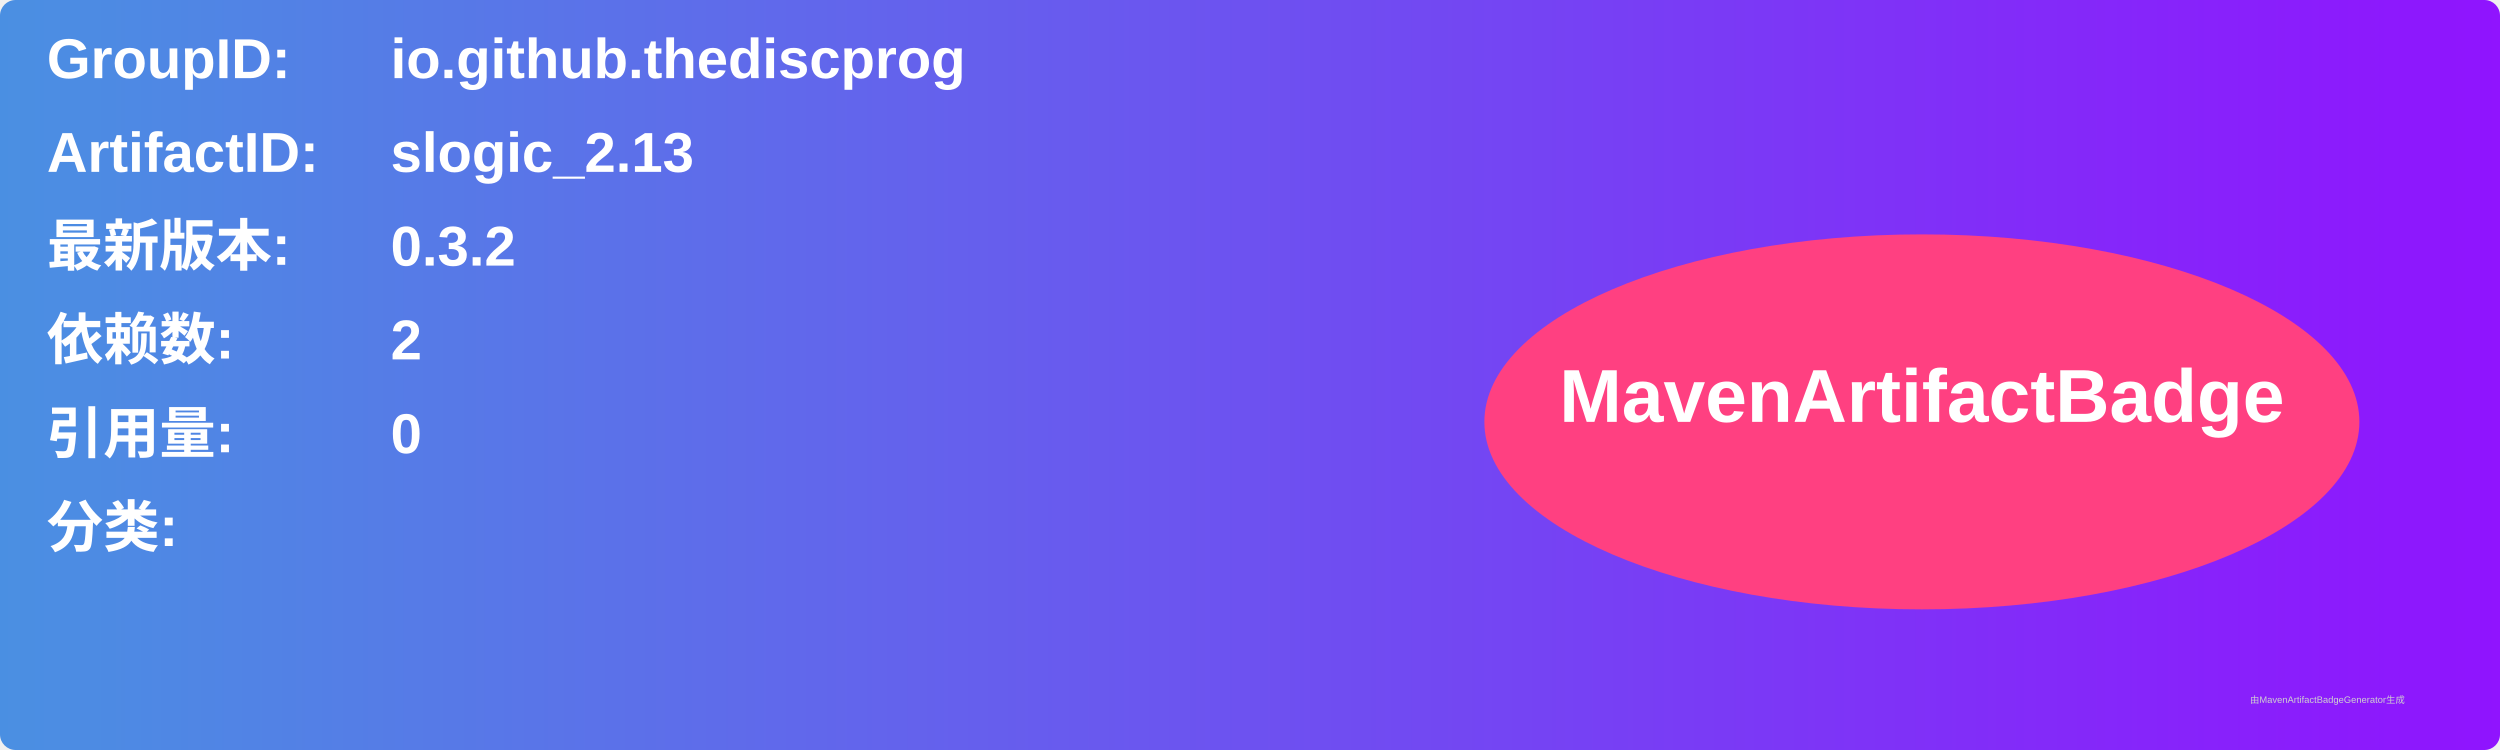
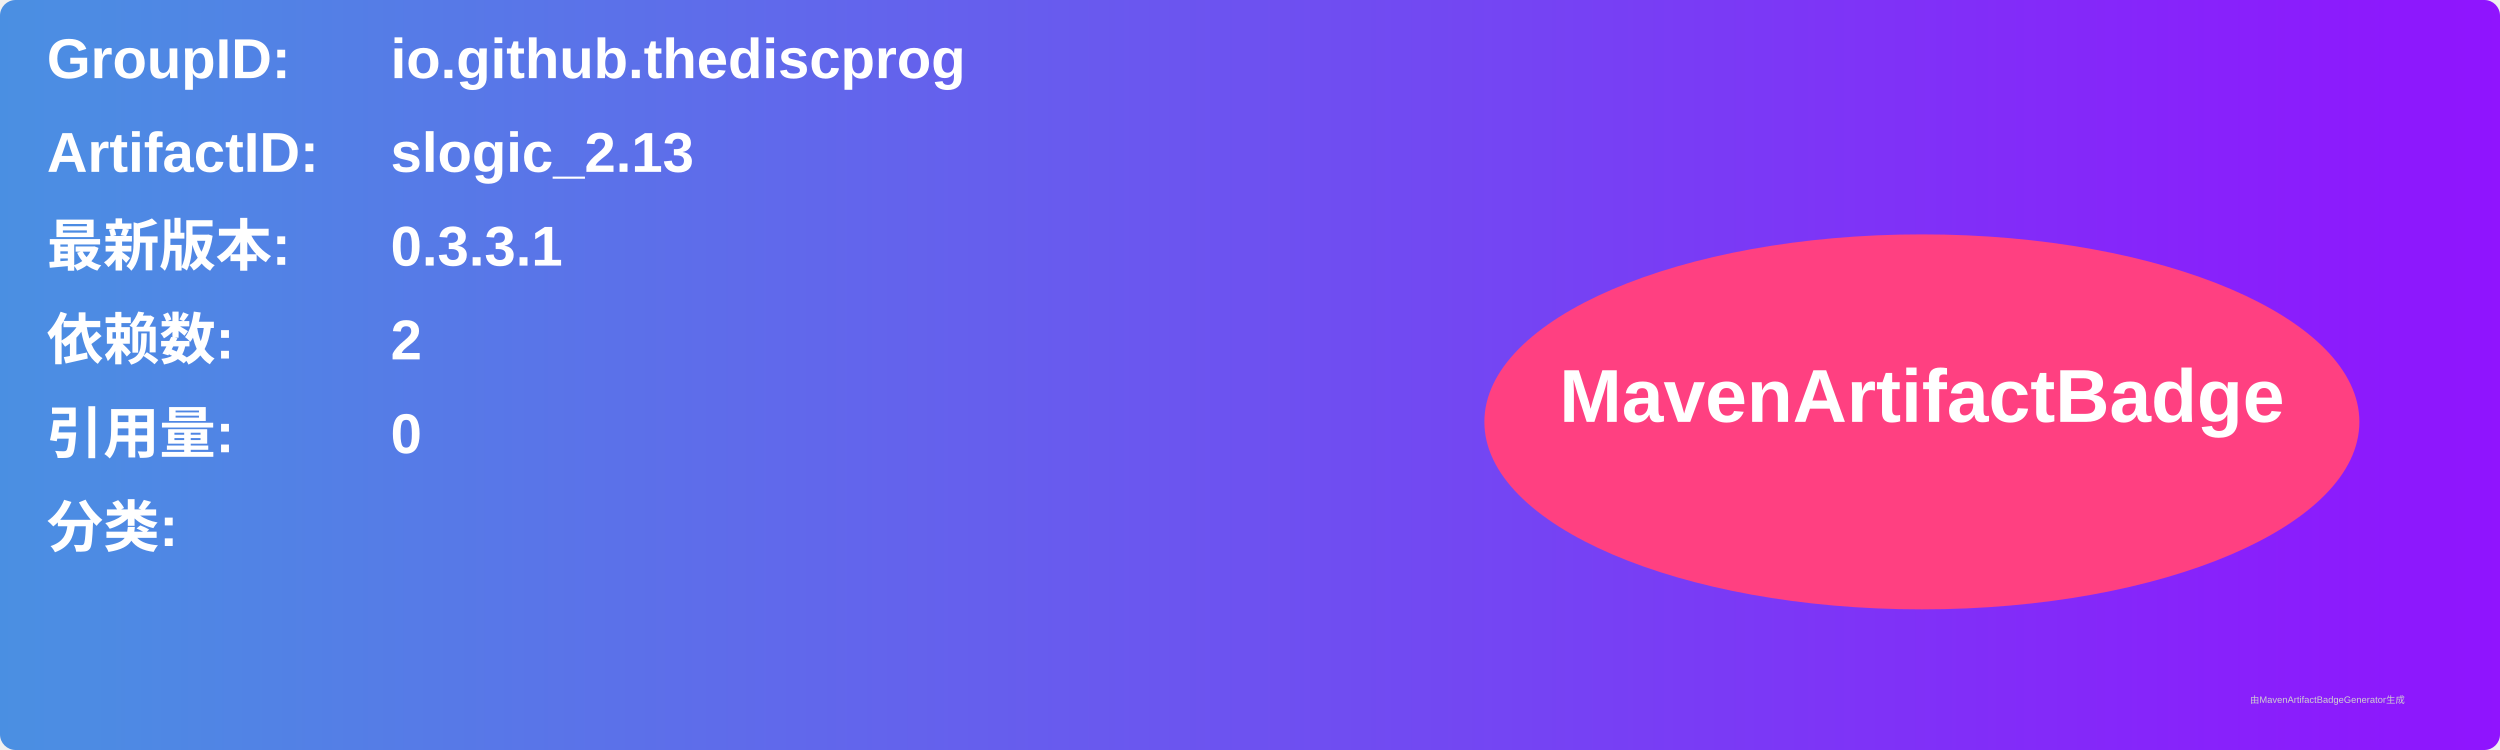
<svg xmlns="http://www.w3.org/2000/svg" width="800" height="240" viewBox="0 0 800 240">
  <linearGradient id="grad" x1="0%" y1="0%" x2="100%" y2="0%">
    <stop offset="0%" stop-color="#4a90e2" />
    <stop offset="100%" stop-color="#9013fe" />
  </linearGradient>
  <rect width="100%" height="100%" rx="5" ry="5" fill="url(#grad)" />
  <g transform="translate(15, 15)">
    <text x="0" y="10" font-family="Arial" font-size="18" fill="white" font-weight="bold" width="260">GroupID:</text>
    <text x="110" y="10" font-family="Arial" font-size="18" fill="white" font-weight="bold" width="460">io.github.thediscprog</text>
    <text x="0" y="40" font-family="Arial" font-size="18" fill="white" font-weight="bold" width="260">ArtifactID:</text>
    <text x="110" y="40" font-family="Arial" font-size="18" fill="white" font-weight="bold" width="460">slogic_2.13</text>
    <text x="0" y="70" font-family="Arial" font-size="18" fill="white" font-weight="bold">最新版本:</text>
    <text x="110" y="70" font-family="Arial" font-size="18" fill="white" font-weight="bold">
-       <tspan font-weight="bold">0.3.2</tspan>
+       <tspan font-weight="bold">0.3.3.1</tspan>
    </text>
    <text x="0" y="100" font-family="Arial" font-size="18" fill="white" font-weight="bold">依赖数: </text>
    <text x="110" y="100" font-family="Arial" font-size="18" fill="white">
      <tspan font-weight="bold">2</tspan>
    </text>
    <text x="0" y="130" font-family="Arial" font-size="18" fill="white" font-weight="bold">引用量: </text>
    <text x="110" y="130" font-family="Arial" font-size="18" fill="white">
      <tspan font-weight="bold">0</tspan>
    </text>
    <text x="0" y="160" font-family="Arial" font-size="18" fill="white" font-weight="bold">分类:</text>
    <text x="10" y="190" font-family="Arial" font-size="10" fill="white">
      <tspan font-weight="bold" />
    </text>
    <ellipse cx="600" cy="120" rx="140" ry="60" fill="#ff4081" />
    <text x="600" y="120" text-anchor="middle" font-family="Arial" font-size="24" fill="white" font-weight="bold">MavenArtifactBadge</text>
  </g>
  <text x="720" y="225" font-family="Arial" font-size="3" fill="#d0d0d0">由MavenArtifactBadgeGenerator生成</text>
</svg>
